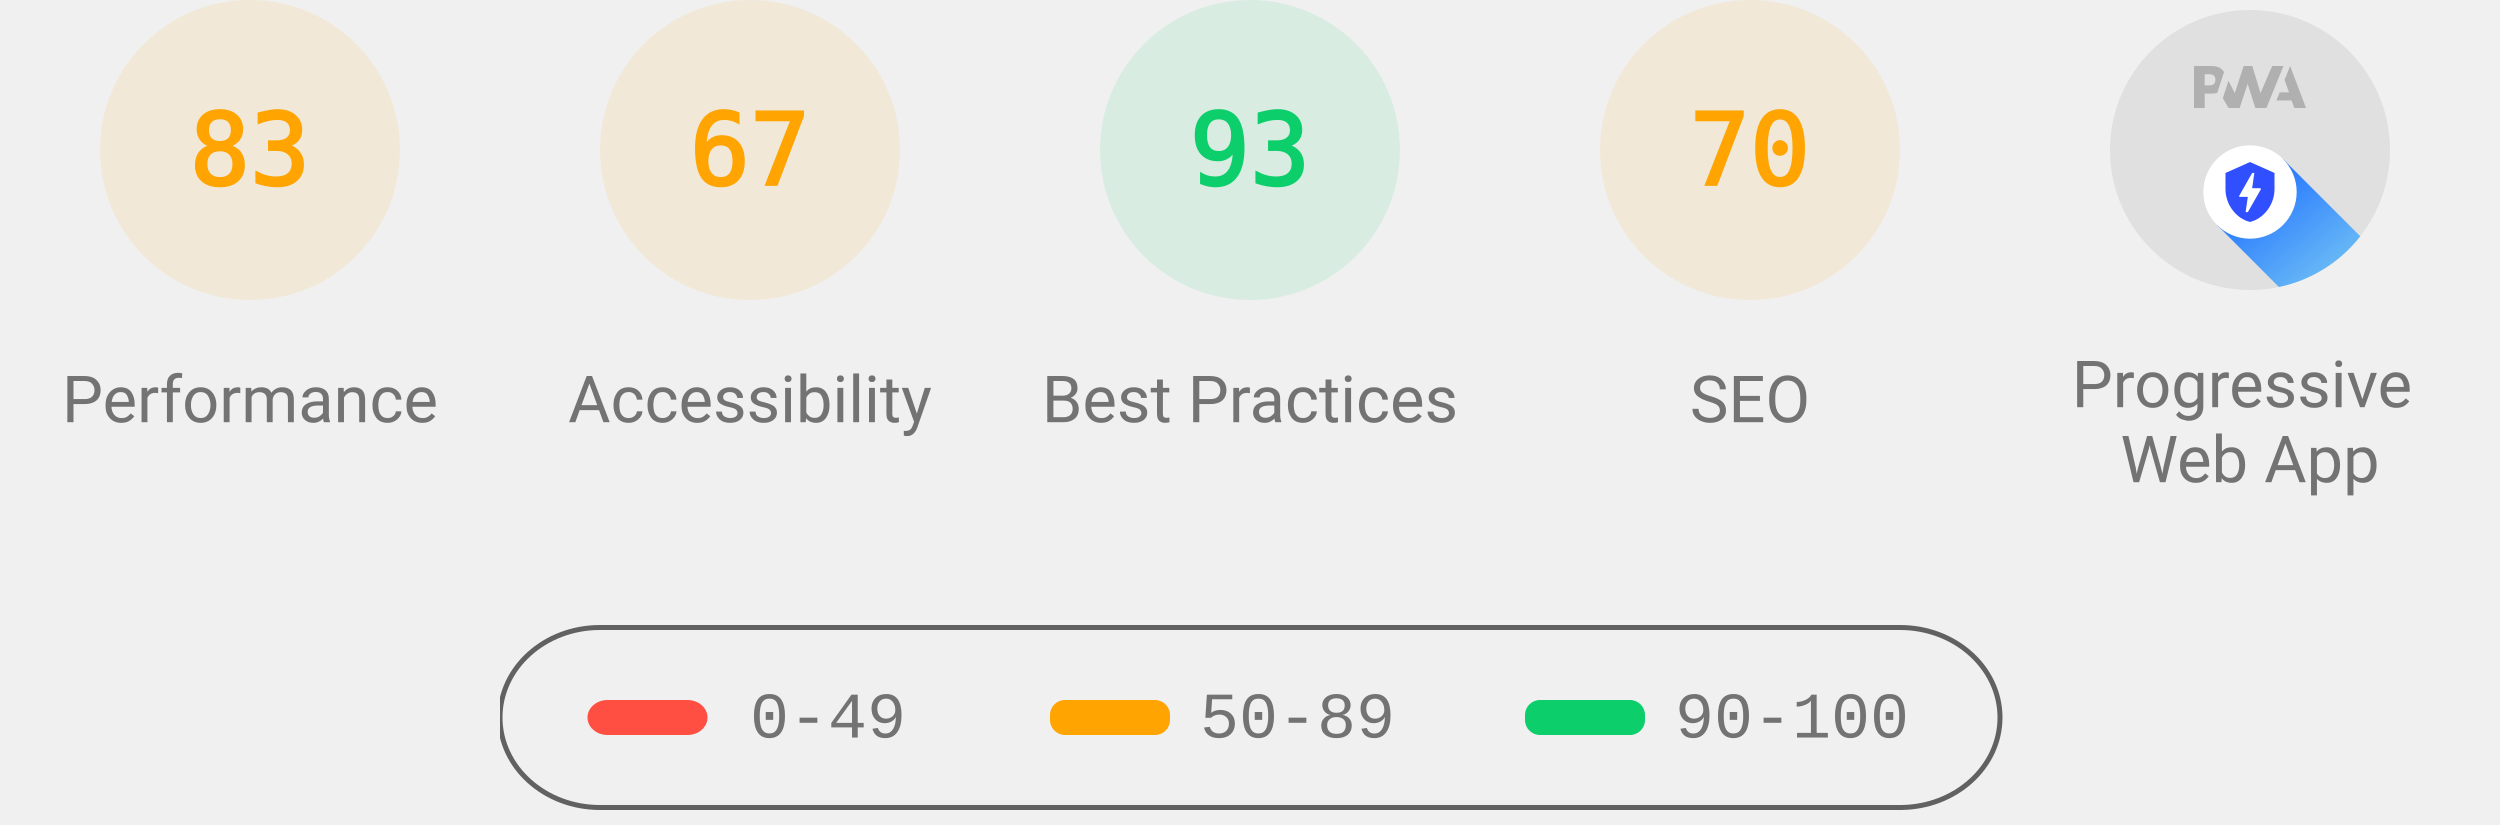
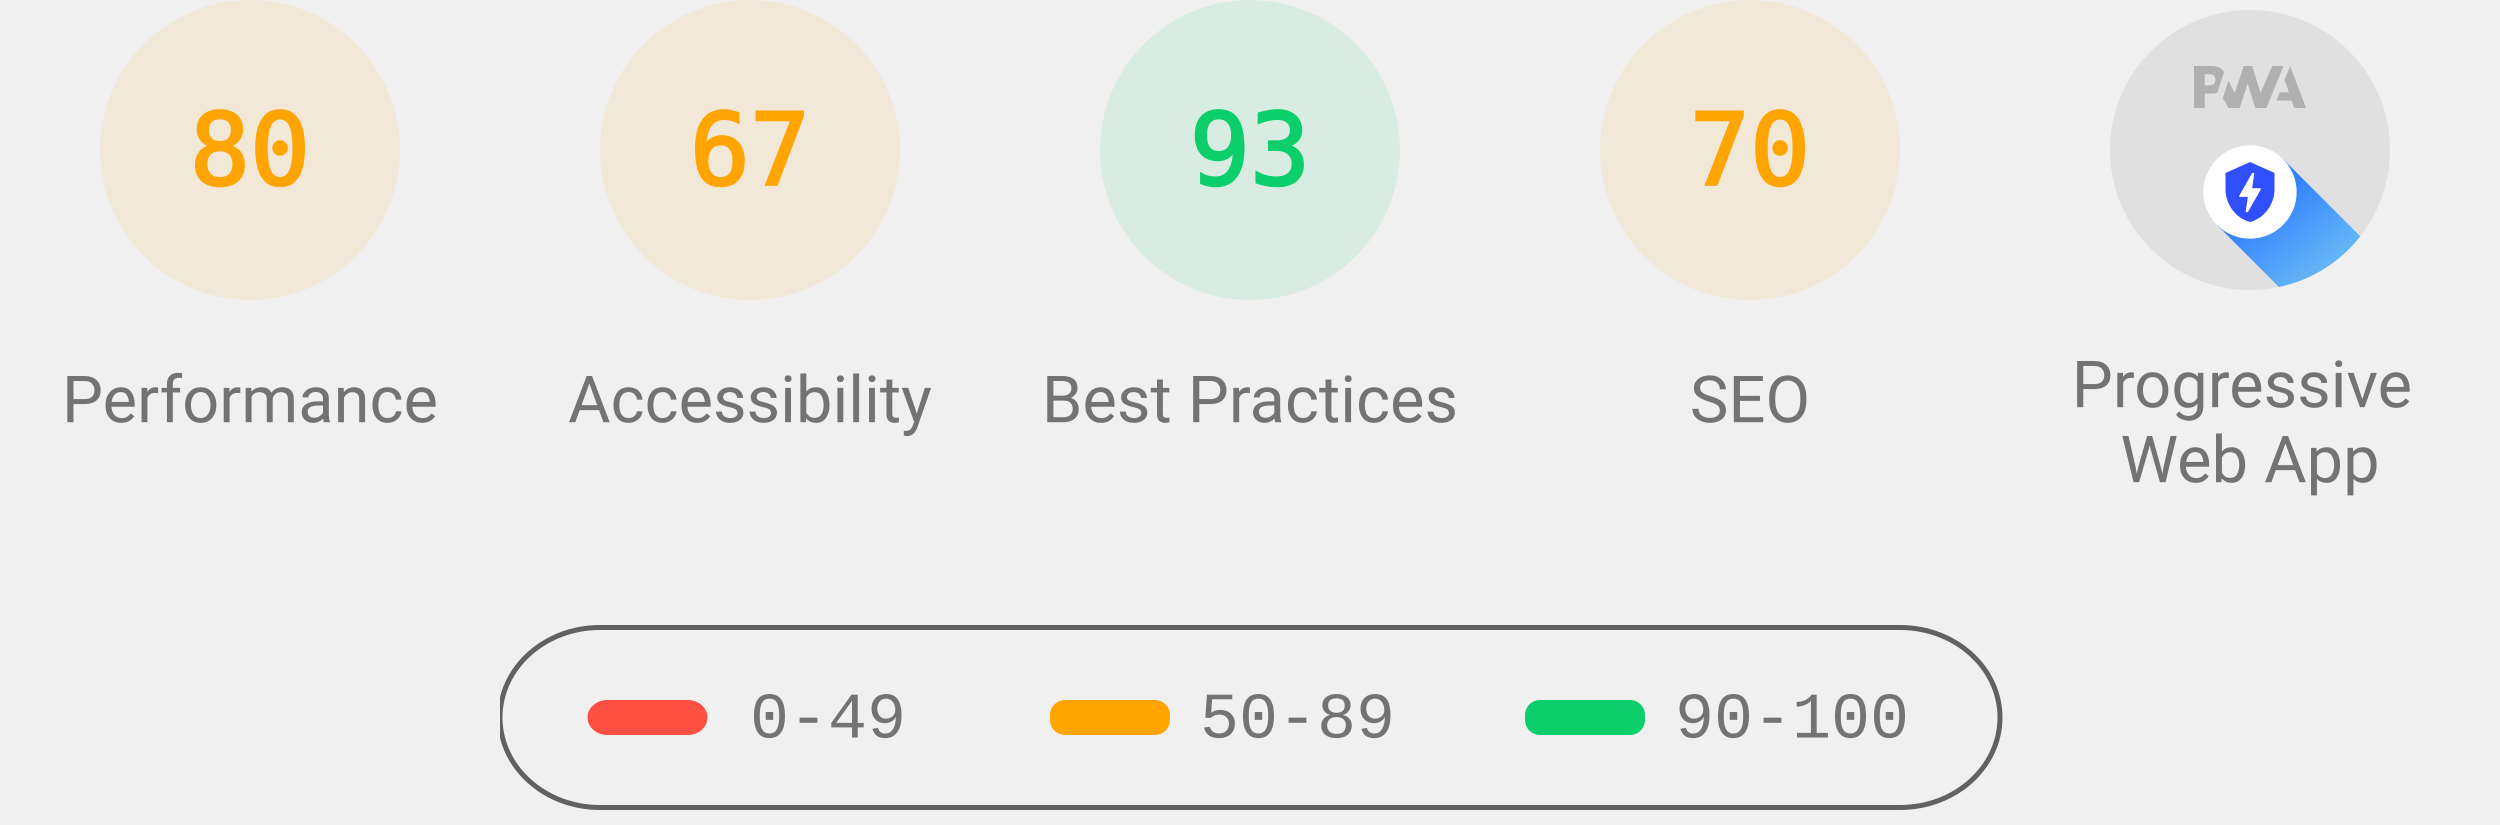
<svg xmlns="http://www.w3.org/2000/svg" class="theme--agnostic" fill="none" width="1000" height="330">
  <style>
			.gauge-base {
				opacity: 0.1
			}

			.gauge-arc {
				fill: none;
				animation-delay: 250ms;
				stroke-linecap: round;
				transform: rotate(-90deg);
				transform-origin: 100px 60px;
				animation: load-gauge 1s ease forwards
			}

			.guage-text {
				font-size: 40px;
				font-family: monospace;
				text-align: center
			}

			.guage-red {
				color: #ff4e42;
				fill: #ff4e42;
				stroke: #ff4e42
			}
			.guage-orange {
				color: #ffa400;
				fill: #ffa400;
				stroke: #ffa400
			}
			.guage-green {
				color: #0cce6b;
				fill: #0cce6b;
				stroke: #0cce6b
			}
			.theme--agnostic .guage-undefined {
				color: #5c5c5c;
				fill: #5c5c5c;
				stroke: #5c5c5c
			}
			.theme--light .guage-undefined {
				color: #1e1e1e;
				fill: #1e1e1e;
				stroke: #1e1e1e
			}
			.theme--dark .guage-undefined {
				color: #f5f5f5;
				fill: #f5f5f5;
				stroke: #f5f5f5
			}

			.guage-title {
				stroke: none;
				font-size: 26px;
				line-height: 26px;
				font-family: Roboto, Halvetica, Arial, sans-serif
			}
			.metric.guage-title {
				font-family: 'Courier New', Courier, monospace
			}
			.theme--agnostic .guage-title {
				color: #737373;
				fill: #737373
			}
			.theme--light .guage-title {
				color: #212121;
				fill: #212121
			}
			.theme--dark .guage-title {
				color: #f5f5f5;
				fill: #f5f5f5
			}

			@keyframes load-gauge {
				from {
					stroke-dasharray: 0 352.858
				}
			}
			.lh-gauge--pwa__disc {
				fill: #e0e0e0
			}
			.lh-gauge--pwa__logo {
				position: relative;
				fill: #b0b0b0
			}
			.lh-gauge--pwa__invisible {
				display: none
			}
			.lh-gauge--pwa__visible {
				display: inline
			}
			.guage-invisible {
				display: none
			}
			.lh-gauge--pwa__logo--primary-color {
				fill: #304ffe
			}
			.theme--agnostic .lh-gauge--pwa__logo--secondary-color {
				fill: #787878
			}
			.theme--light .lh-gauge--pwa__logo--secondary-color {
				fill: #3d3d3d
			}
			.theme--dark .lh-gauge--pwa__logo--secondary-color {
				fill: #d8b6b6
			}
			.theme--light #svg_2 {
				stroke: #00000022
			}
			.theme--agnostic #svg_2 {
				stroke: #616161
			}
			.theme--light #svg_2 {
				stroke: #00000022
			}
			.theme--dark #svg_2 {
				stroke: #f5f5f566
			}
		</style>
  <svg class="guage-div guage-perf guage-orange" viewBox="0 0 200 200" width="200" height="200" x="0" y="0">
    <circle class="gauge-base" r="56" cx="100" cy="60" stroke-width="8" />
-     <circle class="gauge-arc guage-arc-1" r="56" cx="100" cy="60" stroke-width="8" style="stroke-dasharray: 292.042, 351.858;" />
-     <text class="guage-text" x="100px" y="60px" alignment-baseline="central" dominant-baseline="central" text-anchor="middle">83</text>
+     <circle class="gauge-arc guage-arc-1" r="56" cx="100" cy="60" stroke-width="8" style="stroke-dasharray: 281.486, 351.858;" />
+     <text class="guage-text" x="100px" y="60px" alignment-baseline="central" dominant-baseline="central" text-anchor="middle">80</text>
    <text class="guage-title" x="100px" y="160px" alignment-baseline="central" dominant-baseline="central" text-anchor="middle">Performance</text>
  </svg>
  <svg class="guage-div guage-acc guage-orange" viewBox="0 0 200 200" width="200" height="200" x="200" y="0">
    <circle class="gauge-base" r="56" cx="100" cy="60" stroke-width="8" />
    <circle class="gauge-arc guage-arc-2" r="56" cx="100" cy="60" stroke-width="8" style="stroke-dasharray: 235.745, 351.858;" />
    <text class="guage-text" x="100px" y="60px" alignment-baseline="central" dominant-baseline="central" text-anchor="middle">67</text>
    <text class="guage-title" x="100px" y="160px" alignment-baseline="central" dominant-baseline="central" text-anchor="middle">Accessibility</text>
  </svg>
  <svg class="guage-div guage-best guage-green" viewBox="0 0 200 200" width="200" height="200" x="400" y="0">
    <circle class="gauge-base" r="56" cx="100" cy="60" stroke-width="8" />
    <circle class="gauge-arc guage-arc-3" r="56" cx="100" cy="60" stroke-width="8" style="stroke-dasharray: 327.228, 351.858;" />
    <text class="guage-text" x="100px" y="60px" alignment-baseline="central" dominant-baseline="central" text-anchor="middle">93</text>
    <text class="guage-title" x="100px" y="160px" alignment-baseline="central" dominant-baseline="central" text-anchor="middle">Best Practices</text>
  </svg>
  <svg class="guage-div guage-seo guage-orange" viewBox="0 0 200 200" width="200" height="200" x="600" y="0">
    <circle class="gauge-base" r="56" cx="100" cy="60" stroke-width="8" />
    <circle class="gauge-arc guage-arc-4" r="56" cx="100" cy="60" stroke-width="8" style="stroke-dasharray: 246.301, 351.858;" />
    <text class="guage-text" x="100px" y="60px" alignment-baseline="central" dominant-baseline="central" text-anchor="middle">70</text>
    <text class="guage-title" x="100px" y="160px" alignment-baseline="central" dominant-baseline="central" text-anchor="middle">SEO</text>
  </svg>
  <svg class="guage-div guage-pwa " viewBox="0 0 200 200" width="200" height="200" x="800" y="0">
    <svg viewBox="0 0 60 60" width="112" height="112" x="44" y="4">
      <defs>
        <linearGradient id="lh-gauge--pwa__check-circle__gradient-0" x1="50%" y1="0%" x2="50%" y2="100%">
          <stop stop-color="#00C852" offset="0%" />
          <stop stop-color="#009688" offset="100%" />
        </linearGradient>
        <linearGradient id="lh-gauge--pwa__installable__shadow-gradient-0" x1="76.056%" x2="24.111%" y1="82.995%" y2="24.735%">
          <stop stop-color="#A5D6A7" offset="0%" />
          <stop stop-color="#80CBC4" offset="100%" />
        </linearGradient>
        <linearGradient id="lh-gauge--pwa__fast-reliable__shadow-gradient-0" x1="76.056%" y1="82.995%" x2="25.678%" y2="26.493%">
          <stop stop-color="#64B5F6" offset="0%" />
          <stop stop-color="#2979FF" offset="100%" />
        </linearGradient>
        <g id="lh-gauge--pwa__fast-reliable-badge-0">
          <circle fill="#FFFFFF" cx="10" cy="10" r="10" />
          <path fill="#304FFE" d="M10 3.58l5.25 2.34v3.5c0 3.23-2.24 6.26-5.25 7-3.01-.74-5.25-3.77-5.25-7v-3.5L10 3.58zm-.47 10.74l2.76-4.83.03-.07c.04-.08 0-.24-.22-.24h-1.64l.47-3.26h-.47l-2.7 4.77c-.02.01.05-.1-.04.05-.09.16-.1.31.18.31h1.63l-.47 3.27h.47z" />
        </g>
        <g id="lh-gauge--pwa__installable-badge-0">
          <circle fill="#FFFFFF" cx="10" cy="10" r="10" />
          <path fill="#009688" d="M10 4.167A5.835 5.835 0 0 0 4.167 10 5.835 5.835 0 0 0 10 15.833 5.835 5.835 0 0 0 15.833 10 5.835 5.835 0 0 0 10 4.167zm2.917 6.416h-2.334v2.334H9.417v-2.334H7.083V9.417h2.334V7.083h1.166v2.334h2.334v1.166z" />
        </g>
      </defs>
      <g stroke="none" fill-rule="nonzero">
        <circle class="lh-gauge--pwa__disc" cx="30" cy="30" r="30" />
        <g class="lh-gauge--pwa__logo">
          <path d="M35.66 19.39l.7-1.75h2L37.4 15 38.6 12l3.4 9h-2.51l-.58-1.61z" />
          <path d="M33.52 21l3.65-9h-2.42l-2.5 5.82L30.5 12h-1.86l-1.9 5.82-1.35-2.65-1.21 3.72L25.4 21h2.38l1.72-5.2 1.64 5.2z" />
          <path fill-rule="nonzero" d="M20.3 17.91h1.48c.45 0 .85-.05 1.2-.15l.39-1.18 1.07-3.3a2.64 2.64 0 0 0-.28-.37c-.55-.6-1.36-.91-2.42-.91H18v9h2.3V17.9zm1.96-3.84c.22.22.33.5.33.87 0 .36-.1.65-.29.87-.2.23-.59.35-1.15.35h-.86v-2.41h.87c.52 0 .89.1 1.1.32z" />
        </g>
        <rect class="lh-gauge--pwa__component lh-gauge--pwa__na-line lh-gauge--pwa__invisible" fill="#FFFFFF" x="20" y="32" width="20" height="4" rx="2" />
        <g class="lh-gauge--pwa__component lh-gauge--pwa__fast-reliable-badge lh-gauge--pwa__visible" transform="translate(20, 29)">
          <path fill="url(#lh-gauge--pwa__fast-reliable__shadow-gradient-0)" d="M33.63 19.49A30 30 0 0 1 16.2 30.36L3 17.14 17.14 3l16.49 16.49z" />
          <use href="#lh-gauge--pwa__fast-reliable-badge-0" />
        </g>
        <g class="lh-gauge--pwa__component lh-gauge--pwa__installable-badge lh-gauge--pwa__invisible" transform="translate(20, 29)">
          <path fill="url(#lh-gauge--pwa__installable__shadow-gradient-0)" d="M33.629 19.487c-4.272 5.453-10.391 9.39-17.415 10.869L3 17.142 17.142 3 33.63 19.487z" />
          <use href="#lh-gauge--pwa__installable-badge-0" />
        </g>
        <g class="lh-gauge--pwa__component lh-gauge--pwa__fast-reliable-installable-badges lh-gauge--pwa__invisible">
          <g transform="translate(8, 29)">
            <path fill="url(#lh-gauge--pwa__fast-reliable__shadow-gradient-0)" d="M16.321 30.463L3 17.143 17.142 3l22.365 22.365A29.864 29.864 0 0 1 22 31c-1.942 0-3.84-.184-5.679-.537z" />
            <use href="#lh-gauge--pwa__fast-reliable-badge-0" />
          </g>
          <g transform="translate(32, 29)">
            <path fill="url(#lh-gauge--pwa__installable__shadow-gradient-0)" d="M25.982 11.84a30.107 30.107 0 0 1-13.08 15.203L3 17.143 17.142 3l8.84 8.84z" />
            <use href="#lh-gauge--pwa__installable-badge-0" />
          </g>
        </g>
        <g class="lh-gauge--pwa__component lh-gauge--pwa__check-circle lh-gauge--pwa__invisible" transform="translate(18, 28)">
          <circle fill="#FFFFFF" cx="12" cy="12" r="12" />
          <path fill="url(#lh-gauge--pwa__check-circle__gradient-0)" d="M12 2a10 10 0 1 0 0 20 10 10 0 0 0 0-20zm-2 15l-5-5 1.41-1.41L10 14.17l7.59-7.59L19 8l-9 9z" />
        </g>
      </g>
    </svg>
    <text class="guage-title" y="160px" alignment-baseline="central" dominant-baseline="central" text-anchor="middle">
      <tspan x="100px" dy="-6px">Progressive</tspan>
      <tspan x="100px" dy="30px">Web App</tspan>
    </text>
  </svg>
  <svg width="604" height="76" x="200" y="250">
    <g>
      <rect fill="none" id="canvas_background" height="80" width="604" y="-1" x="-1" />
      <g display="none" overflow="visible" y="0" x="0" height="100%" width="100%" id="canvasGrid">
        <rect fill="url(#gridpattern)" stroke-width="0" y="0" x="0" height="100%" width="100%" />
      </g>
    </g>
    <g>
      <rect fill-opacity="0" stroke-width="2" rx="40" id="svg_2" height="72" width="600" y="1" x="0" fill="#000000" />
      <rect stroke="#000" rx="8" id="svg_3" height="14" width="48" y="30" x="35" stroke-opacity="null" stroke-width="0" fill="#ff4e42" />
      <rect stroke="#000" rx="6" id="svg_4" height="14" width="48" y="30" x="220" stroke-opacity="null" stroke-width="0" fill="#ffa400" />
      <rect stroke="#000" rx="6" id="svg_5" height="14" width="48" y="30" x="410" stroke-opacity="null" stroke-width="0" fill="#0cce6b" />
      <text class="metric guage-title" xml:space="preserve" text-anchor="start" font-size="26" id="svg_6" y="45" x="100" stroke-opacity="null" stroke-width="0" stroke="#000">0-49</text>
      <text class="metric guage-title" xml:space="preserve" text-anchor="start" font-size="26" id="svg_7" y="45" x="280" stroke-opacity="null" stroke-width="0" stroke="#000">50-89</text>
      <text class="metric guage-title" xml:space="preserve" text-anchor="start" font-size="26" id="svg_8" y="45" x="470" stroke-opacity="null" stroke-width="0" stroke="#000">90-100</text>
    </g>
  </svg>
</svg>
